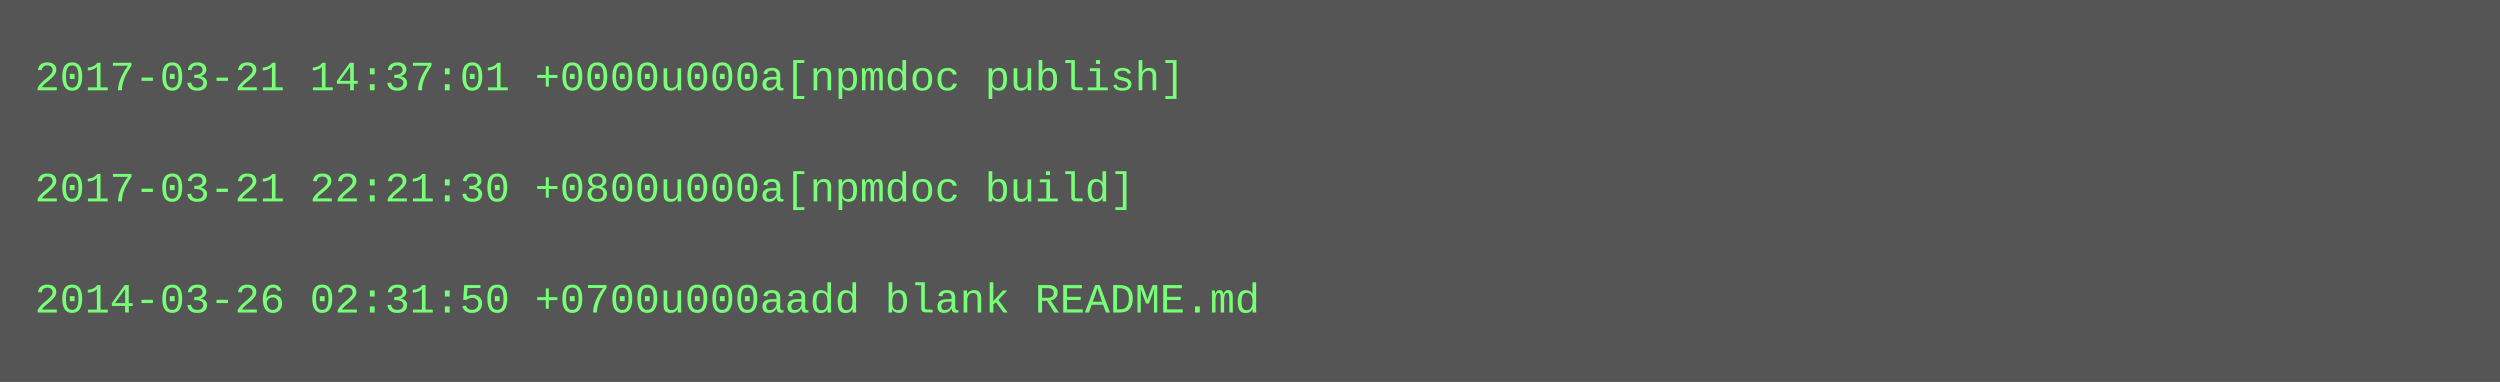
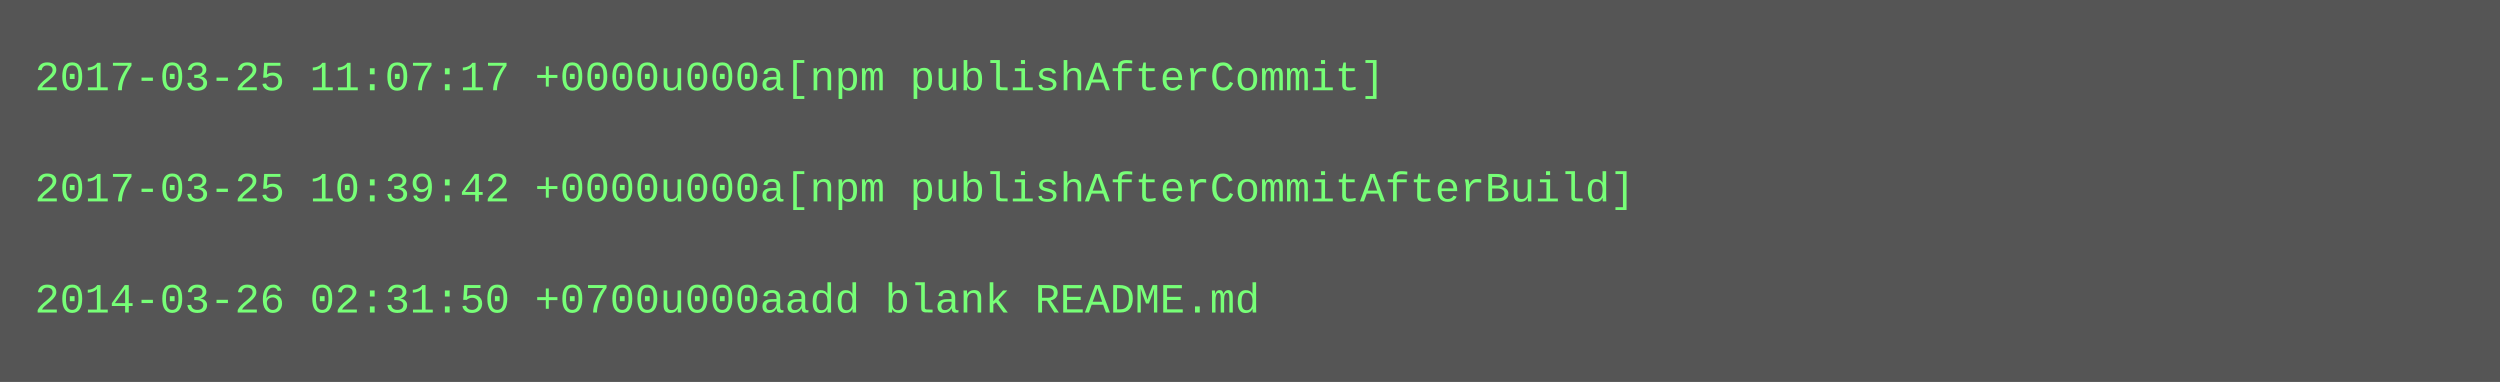
<svg xmlns="http://www.w3.org/2000/svg" height="110" width="720">
  <rect height="110" fill="#555" width="720" />
  <text fill="#7f7" font-family="Courier New" font-size="12" xml:space="preserve">
-     <tspan x="10" y="26">2017-03-21 14:37:01 +0000u000a[npmdoc publish]</tspan>
+     <tspan x="10" y="26">2017-03-25 11:07:17 +0000u000a[npm publishAfterCommit]</tspan>
    <tspan x="10" y="42" />
-     <tspan x="10" y="58">2017-03-21 22:21:30 +0800u000a[npmdoc build]</tspan>
+     <tspan x="10" y="58">2017-03-25 10:39:42 +0000u000a[npm publishAfterCommitAfterBuild]</tspan>
    <tspan x="10" y="74" />
    <tspan x="10" y="90">2014-03-26 02:31:50 +0700u000aadd blank README.md</tspan>
  </text>
</svg>
